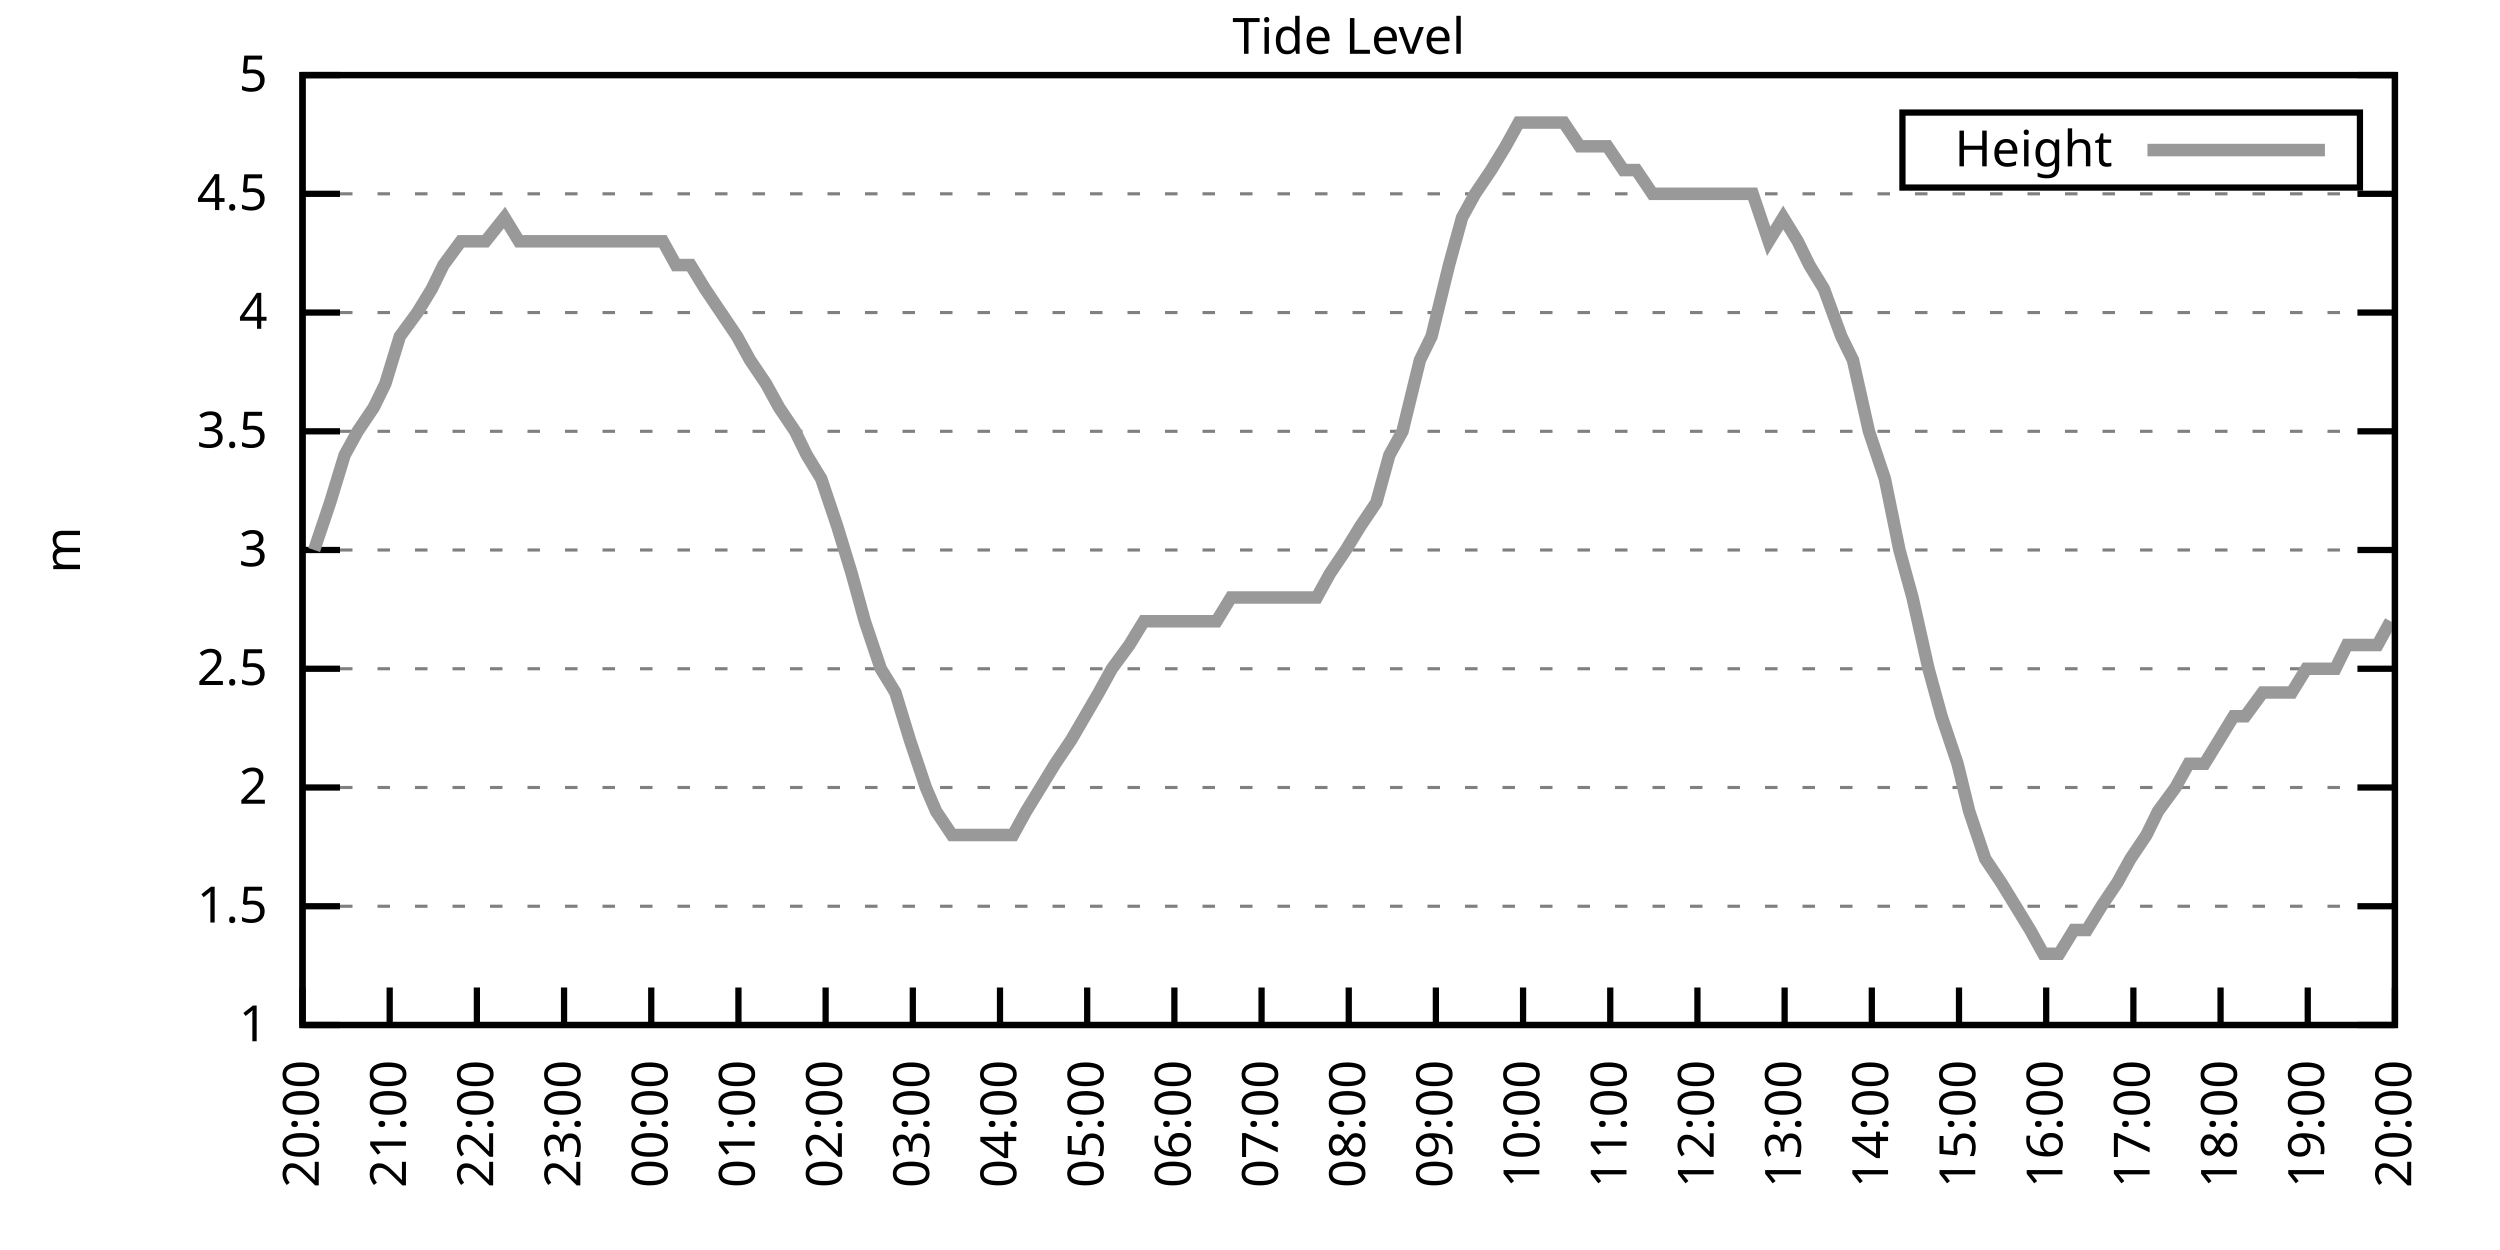
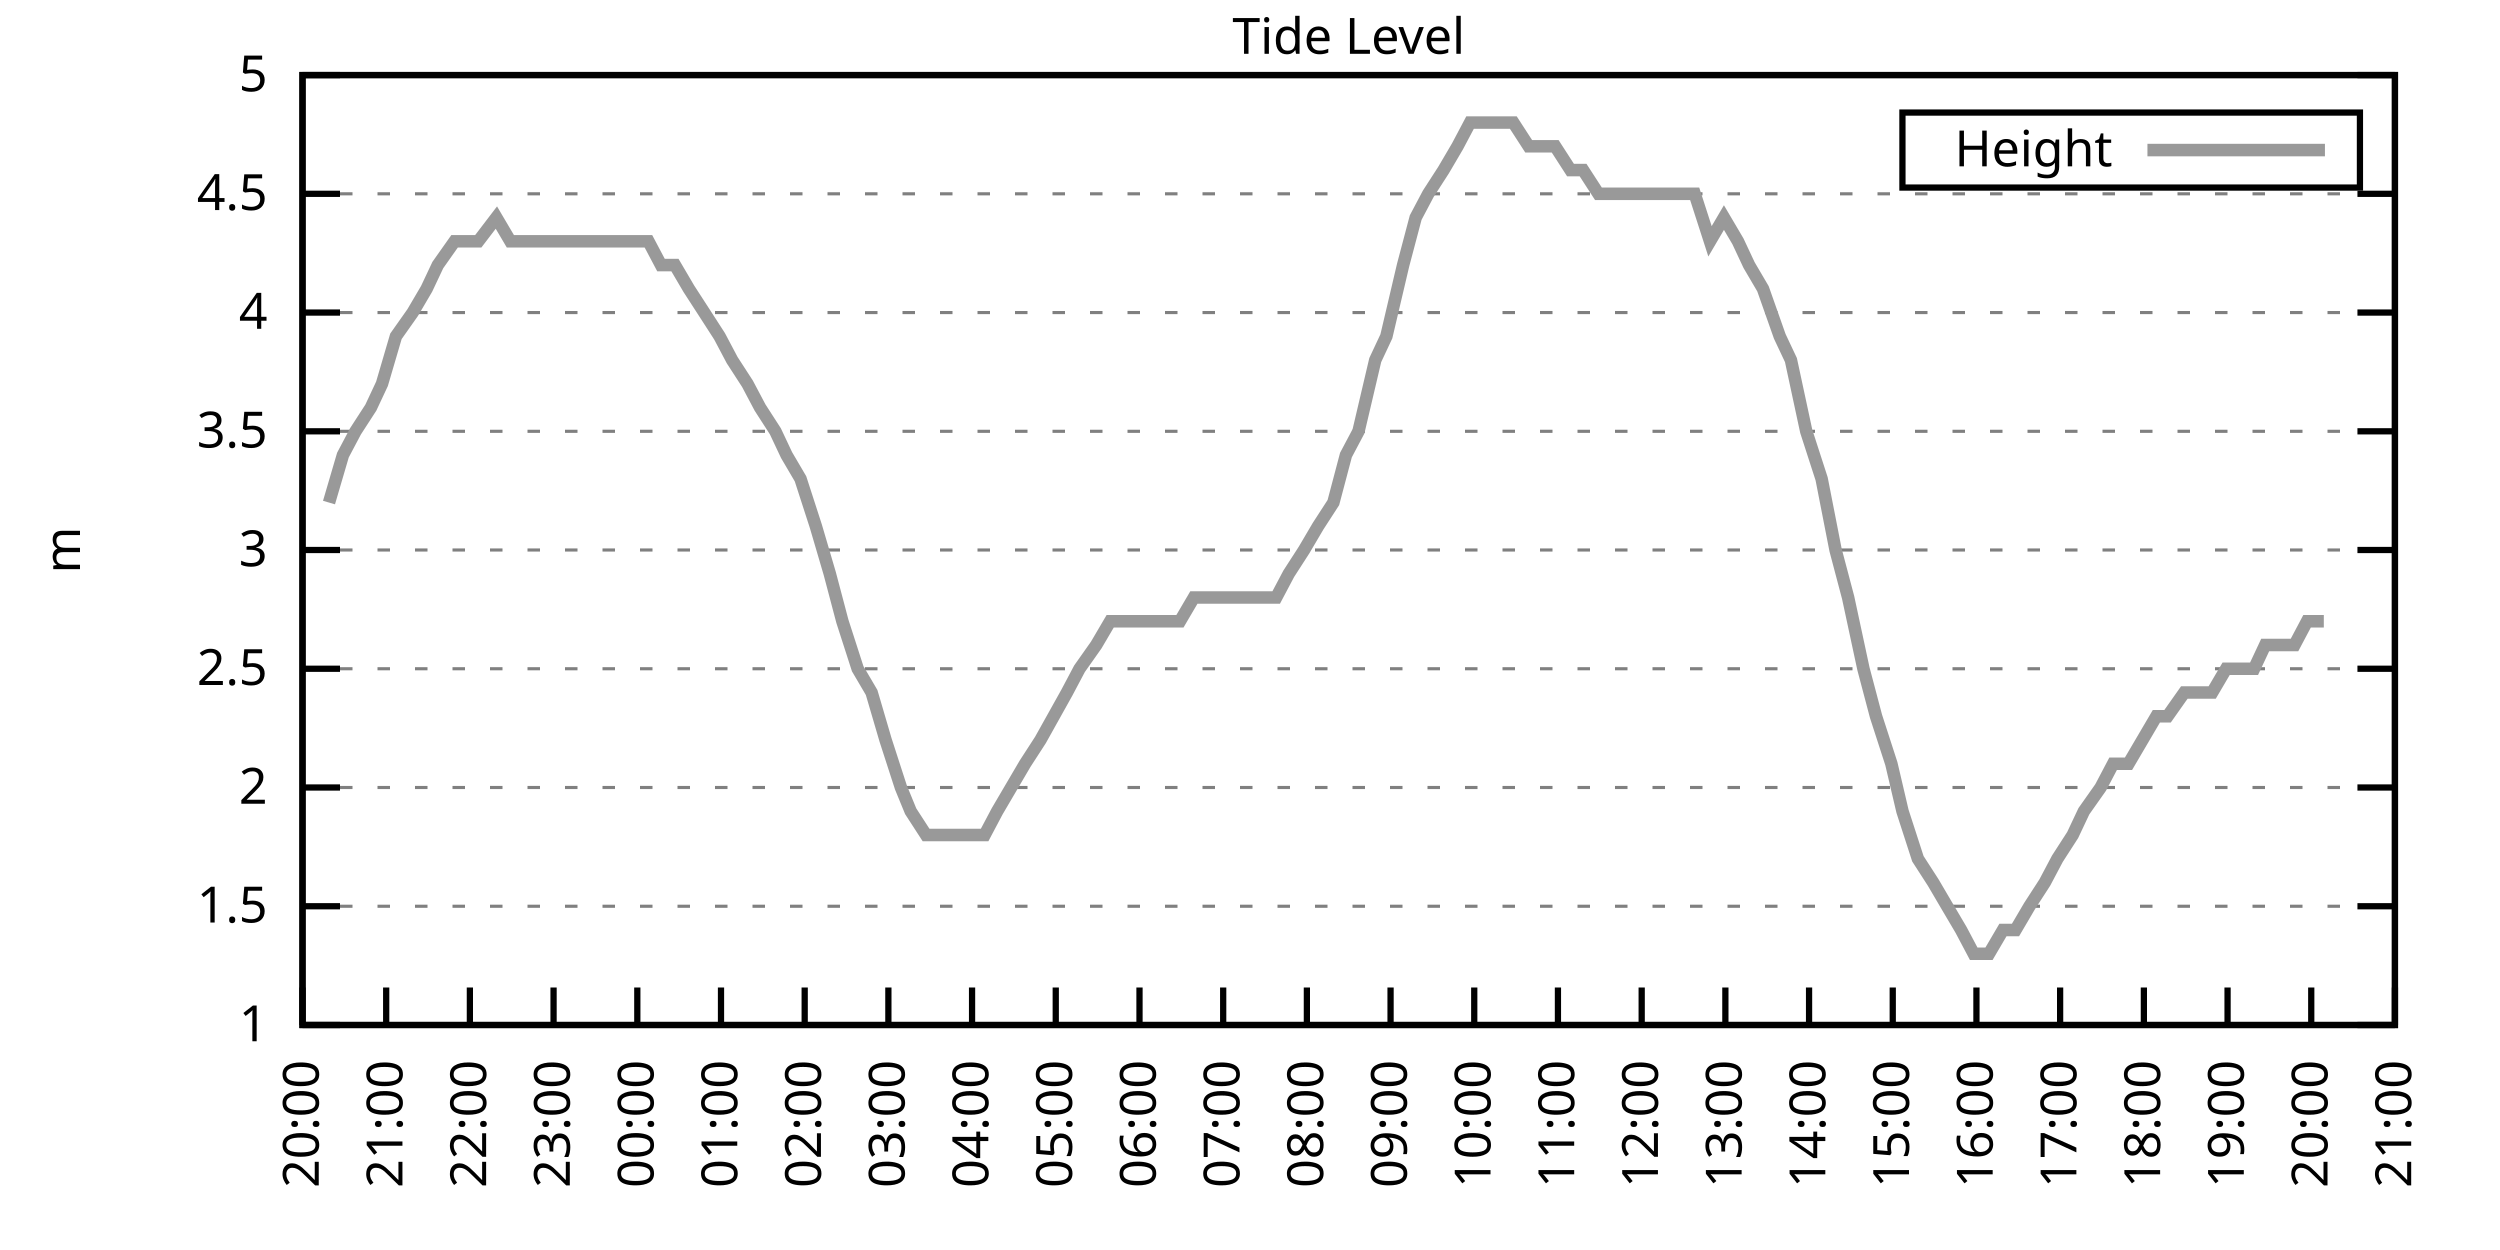
<svg xmlns="http://www.w3.org/2000/svg" xmlns:xlink="http://www.w3.org/1999/xlink" width="400" height="200" viewBox="0 0 400 200">
  <g id="gnuplot_canvas">
    <rect x="0" y="0" width="400" height="200" fill="none" />
    <defs>
      <circle id="gpDot" r="0.5" stroke-width="0.5" stroke="currentColor" />
      <path id="gpPt0" stroke-width="0.333" stroke="currentColor" d="M-1,0 h2 M0,-1 v2" />
      <path id="gpPt1" stroke-width="0.333" stroke="currentColor" d="M-1,-1 L1,1 M1,-1 L-1,1" />
      <path id="gpPt2" stroke-width="0.333" stroke="currentColor" d="M-1,0 L1,0 M0,-1 L0,1 M-1,-1 L1,1 M-1,1 L1,-1" />
      <rect id="gpPt3" stroke-width="0.333" stroke="currentColor" x="-1" y="-1" width="2" height="2" />
      <rect id="gpPt4" stroke-width="0.333" stroke="currentColor" fill="currentColor" x="-1" y="-1" width="2" height="2" />
      <circle id="gpPt5" stroke-width="0.333" stroke="currentColor" cx="0" cy="0" r="1" />
      <use xlink:href="#gpPt5" id="gpPt6" fill="currentColor" stroke="none" />
      <path id="gpPt7" stroke-width="0.333" stroke="currentColor" d="M0,-1.33 L-1.33,0.67 L1.33,0.67 z" />
      <use xlink:href="#gpPt7" id="gpPt8" fill="currentColor" stroke="none" />
      <use xlink:href="#gpPt7" id="gpPt9" stroke="currentColor" transform="rotate(180)" />
      <use xlink:href="#gpPt9" id="gpPt10" fill="currentColor" stroke="none" />
      <use xlink:href="#gpPt3" id="gpPt11" stroke="currentColor" transform="rotate(45)" />
      <use xlink:href="#gpPt11" id="gpPt12" fill="currentColor" stroke="none" />
      <path id="gpPt13" stroke-width="0.333" stroke="currentColor" d="M0,1.330 L1.265,0.411 L0.782,-1.067 L-0.782,-1.076 L-1.265,0.411 z" />
      <use xlink:href="#gpPt13" id="gpPt14" fill="currentColor" stroke="none" />
      <filter id="textbox" filterUnits="objectBoundingBox" x="0" y="0" height="1" width="1">
        <feFlood flood-color="white" flood-opacity="1" result="bgnd" />
        <feComposite in="SourceGraphic" in2="bgnd" operator="atop" />
      </filter>
      <filter id="greybox" filterUnits="objectBoundingBox" x="0" y="0" height="1" width="1">
        <feFlood flood-color="lightgrey" flood-opacity="1" result="grey" />
        <feComposite in="SourceGraphic" in2="grey" operator="atop" />
      </filter>
    </defs>
    <g fill="none" color="white" stroke="currentColor" stroke-width="1.00" stroke-linecap="butt" stroke-linejoin="miter">
</g>
    <g fill="none" color="black" stroke="currentColor" stroke-width="1.00" stroke-linecap="butt" stroke-linejoin="miter">
      <g stroke="none" shape-rendering="crispEdges">
        <polygon fill="rgb(255, 255, 255)" points="48.40,164.00 383.18,164.00 383.18,12.02 48.40,12.02 " />
      </g>
    </g>
    <g fill="none" color="black" stroke="currentColor" stroke-width="1.00" stroke-linecap="butt" stroke-linejoin="miter">
</g>
    <g fill="none" color="black" stroke="black" stroke-width="0.50" stroke-linecap="butt" stroke-linejoin="miter">
</g>
    <g fill="none" color="gray" stroke="currentColor" stroke-width="0.50" stroke-linecap="butt" stroke-linejoin="miter">
      <path stroke="gray" stroke-dasharray="2,4" class="gridline" d="M48.40,164.00 L383.19,164.00  " />
    </g>
    <g fill="none" color="gray" stroke="gray" stroke-width="1.00" stroke-linecap="butt" stroke-linejoin="miter">
</g>
    <g fill="none" color="black" stroke="currentColor" stroke-width="1.00" stroke-linecap="butt" stroke-linejoin="miter">
      <path stroke="black" d="M48.40,164.00 L54.40,164.00 M383.19,164.00 L377.19,164.00  " />
      <g transform="translate(42.80,166.60)" stroke="none" fill="black" font-family="Sans" font-size="8.00" text-anchor="end">
        <text>
          <tspan font-family="Sans"> 1</tspan>
        </text>
      </g>
    </g>
    <g fill="none" color="black" stroke="currentColor" stroke-width="1.00" stroke-linecap="butt" stroke-linejoin="miter">
</g>
    <g fill="none" color="black" stroke="black" stroke-width="0.50" stroke-linecap="butt" stroke-linejoin="miter">
</g>
    <g fill="none" color="gray" stroke="currentColor" stroke-width="0.50" stroke-linecap="butt" stroke-linejoin="miter">
      <path stroke="gray" stroke-dasharray="2,4" class="gridline" d="M48.40,145.00 L383.19,145.00  " />
    </g>
    <g fill="none" color="gray" stroke="gray" stroke-width="1.00" stroke-linecap="butt" stroke-linejoin="miter">
</g>
    <g fill="none" color="black" stroke="currentColor" stroke-width="1.00" stroke-linecap="butt" stroke-linejoin="miter">
      <path stroke="black" d="M48.40,145.00 L54.40,145.00 M383.19,145.00 L377.19,145.00  " />
      <g transform="translate(42.80,147.60)" stroke="none" fill="black" font-family="Sans" font-size="8.00" text-anchor="end">
        <text>
          <tspan font-family="Sans"> 1.5</tspan>
        </text>
      </g>
    </g>
    <g fill="none" color="black" stroke="currentColor" stroke-width="1.00" stroke-linecap="butt" stroke-linejoin="miter">
</g>
    <g fill="none" color="black" stroke="black" stroke-width="0.50" stroke-linecap="butt" stroke-linejoin="miter">
</g>
    <g fill="none" color="gray" stroke="currentColor" stroke-width="0.50" stroke-linecap="butt" stroke-linejoin="miter">
      <path stroke="gray" stroke-dasharray="2,4" class="gridline" d="M48.40,126.00 L383.19,126.00  " />
    </g>
    <g fill="none" color="gray" stroke="gray" stroke-width="1.00" stroke-linecap="butt" stroke-linejoin="miter">
</g>
    <g fill="none" color="black" stroke="currentColor" stroke-width="1.00" stroke-linecap="butt" stroke-linejoin="miter">
      <path stroke="black" d="M48.40,126.00 L54.40,126.00 M383.19,126.00 L377.19,126.00  " />
      <g transform="translate(42.80,128.60)" stroke="none" fill="black" font-family="Sans" font-size="8.00" text-anchor="end">
        <text>
          <tspan font-family="Sans"> 2</tspan>
        </text>
      </g>
    </g>
    <g fill="none" color="black" stroke="currentColor" stroke-width="1.00" stroke-linecap="butt" stroke-linejoin="miter">
</g>
    <g fill="none" color="black" stroke="black" stroke-width="0.50" stroke-linecap="butt" stroke-linejoin="miter">
</g>
    <g fill="none" color="gray" stroke="currentColor" stroke-width="0.50" stroke-linecap="butt" stroke-linejoin="miter">
      <path stroke="gray" stroke-dasharray="2,4" class="gridline" d="M48.40,107.00 L383.19,107.00  " />
    </g>
    <g fill="none" color="gray" stroke="gray" stroke-width="1.00" stroke-linecap="butt" stroke-linejoin="miter">
</g>
    <g fill="none" color="black" stroke="currentColor" stroke-width="1.00" stroke-linecap="butt" stroke-linejoin="miter">
      <path stroke="black" d="M48.40,107.00 L54.40,107.00 M383.19,107.00 L377.19,107.00  " />
      <g transform="translate(42.80,109.60)" stroke="none" fill="black" font-family="Sans" font-size="8.00" text-anchor="end">
        <text>
          <tspan font-family="Sans"> 2.5</tspan>
        </text>
      </g>
    </g>
    <g fill="none" color="black" stroke="currentColor" stroke-width="1.00" stroke-linecap="butt" stroke-linejoin="miter">
</g>
    <g fill="none" color="black" stroke="black" stroke-width="0.50" stroke-linecap="butt" stroke-linejoin="miter">
</g>
    <g fill="none" color="gray" stroke="currentColor" stroke-width="0.50" stroke-linecap="butt" stroke-linejoin="miter">
      <path stroke="gray" stroke-dasharray="2,4" class="gridline" d="M48.40,88.00 L383.19,88.00  " />
    </g>
    <g fill="none" color="gray" stroke="gray" stroke-width="1.00" stroke-linecap="butt" stroke-linejoin="miter">
</g>
    <g fill="none" color="black" stroke="currentColor" stroke-width="1.00" stroke-linecap="butt" stroke-linejoin="miter">
      <path stroke="black" d="M48.40,88.00 L54.40,88.00 M383.19,88.00 L377.19,88.00  " />
      <g transform="translate(42.80,90.60)" stroke="none" fill="black" font-family="Sans" font-size="8.00" text-anchor="end">
        <text>
          <tspan font-family="Sans"> 3</tspan>
        </text>
      </g>
    </g>
    <g fill="none" color="black" stroke="currentColor" stroke-width="1.00" stroke-linecap="butt" stroke-linejoin="miter">
</g>
    <g fill="none" color="black" stroke="black" stroke-width="0.50" stroke-linecap="butt" stroke-linejoin="miter">
</g>
    <g fill="none" color="gray" stroke="currentColor" stroke-width="0.50" stroke-linecap="butt" stroke-linejoin="miter">
      <path stroke="gray" stroke-dasharray="2,4" class="gridline" d="M48.40,69.01 L383.19,69.01  " />
    </g>
    <g fill="none" color="gray" stroke="gray" stroke-width="1.00" stroke-linecap="butt" stroke-linejoin="miter">
</g>
    <g fill="none" color="black" stroke="currentColor" stroke-width="1.00" stroke-linecap="butt" stroke-linejoin="miter">
      <path stroke="black" d="M48.40,69.01 L54.40,69.01 M383.19,69.01 L377.19,69.01  " />
      <g transform="translate(42.80,71.61)" stroke="none" fill="black" font-family="Sans" font-size="8.00" text-anchor="end">
        <text>
          <tspan font-family="Sans"> 3.5</tspan>
        </text>
      </g>
    </g>
    <g fill="none" color="black" stroke="currentColor" stroke-width="1.00" stroke-linecap="butt" stroke-linejoin="miter">
</g>
    <g fill="none" color="black" stroke="black" stroke-width="0.50" stroke-linecap="butt" stroke-linejoin="miter">
</g>
    <g fill="none" color="gray" stroke="currentColor" stroke-width="0.50" stroke-linecap="butt" stroke-linejoin="miter">
      <path stroke="gray" stroke-dasharray="2,4" class="gridline" d="M48.40,50.01 L383.19,50.01  " />
    </g>
    <g fill="none" color="gray" stroke="gray" stroke-width="1.00" stroke-linecap="butt" stroke-linejoin="miter">
</g>
    <g fill="none" color="black" stroke="currentColor" stroke-width="1.00" stroke-linecap="butt" stroke-linejoin="miter">
      <path stroke="black" d="M48.40,50.01 L54.40,50.01 M383.19,50.01 L377.19,50.01  " />
      <g transform="translate(42.80,52.61)" stroke="none" fill="black" font-family="Sans" font-size="8.00" text-anchor="end">
        <text>
          <tspan font-family="Sans"> 4</tspan>
        </text>
      </g>
    </g>
    <g fill="none" color="black" stroke="currentColor" stroke-width="1.00" stroke-linecap="butt" stroke-linejoin="miter">
</g>
    <g fill="none" color="black" stroke="black" stroke-width="0.50" stroke-linecap="butt" stroke-linejoin="miter">
</g>
    <g fill="none" color="gray" stroke="currentColor" stroke-width="0.50" stroke-linecap="butt" stroke-linejoin="miter">
      <path stroke="gray" stroke-dasharray="2,4" class="gridline" d="M48.40,31.01 L383.19,31.01  " />
    </g>
    <g fill="none" color="gray" stroke="gray" stroke-width="1.00" stroke-linecap="butt" stroke-linejoin="miter">
</g>
    <g fill="none" color="black" stroke="currentColor" stroke-width="1.00" stroke-linecap="butt" stroke-linejoin="miter">
      <path stroke="black" d="M48.40,31.01 L54.40,31.01 M383.19,31.01 L377.19,31.01  " />
      <g transform="translate(42.80,33.61)" stroke="none" fill="black" font-family="Sans" font-size="8.00" text-anchor="end">
        <text>
          <tspan font-family="Sans"> 4.5</tspan>
        </text>
      </g>
    </g>
    <g fill="none" color="black" stroke="currentColor" stroke-width="1.00" stroke-linecap="butt" stroke-linejoin="miter">
</g>
    <g fill="none" color="black" stroke="black" stroke-width="0.50" stroke-linecap="butt" stroke-linejoin="miter">
</g>
    <g fill="none" color="gray" stroke="currentColor" stroke-width="0.50" stroke-linecap="butt" stroke-linejoin="miter">
      <path stroke="gray" stroke-dasharray="2,4" class="gridline" d="M48.40,12.01 L383.19,12.01  " />
    </g>
    <g fill="none" color="gray" stroke="gray" stroke-width="1.00" stroke-linecap="butt" stroke-linejoin="miter">
</g>
    <g fill="none" color="black" stroke="currentColor" stroke-width="1.00" stroke-linecap="butt" stroke-linejoin="miter">
      <path stroke="black" d="M48.40,12.01 L54.40,12.01 M383.19,12.01 L377.19,12.01  " />
      <g transform="translate(42.80,14.61)" stroke="none" fill="black" font-family="Sans" font-size="8.00" text-anchor="end">
        <text>
          <tspan font-family="Sans"> 5</tspan>
        </text>
      </g>
    </g>
    <g fill="none" color="black" stroke="currentColor" stroke-width="1.00" stroke-linecap="butt" stroke-linejoin="miter">
      <path stroke="black" d="M48.40,164.00 L48.40,158.00  " />
      <g transform="translate(51.00,169.60) rotate(270.00)" stroke="none" fill="black" font-family="Sans" font-size="8.00" text-anchor="end">
        <text>
          <tspan font-family="Sans">20:00</tspan>
        </text>
      </g>
    </g>
    <g fill="none" color="black" stroke="currentColor" stroke-width="1.00" stroke-linecap="butt" stroke-linejoin="miter">
-       <path stroke="black" d="M62.35,164.00 L62.35,158.00  " />
-       <g transform="translate(64.95,169.60) rotate(270.00)" stroke="none" fill="black" font-family="Sans" font-size="8.00" text-anchor="end">
+       <path stroke="black" d="M61.79,164.00 L61.79,158.00  " />
+       <g transform="translate(64.39,169.60) rotate(270.00)" stroke="none" fill="black" font-family="Sans" font-size="8.00" text-anchor="end">
        <text>
          <tspan font-family="Sans">21:00</tspan>
        </text>
      </g>
    </g>
    <g fill="none" color="black" stroke="currentColor" stroke-width="1.00" stroke-linecap="butt" stroke-linejoin="miter">
-       <path stroke="black" d="M76.30,164.00 L76.30,158.00  " />
-       <g transform="translate(78.90,169.60) rotate(270.00)" stroke="none" fill="black" font-family="Sans" font-size="8.00" text-anchor="end">
+       <path stroke="black" d="M75.18,164.00 L75.18,158.00  " />
+       <g transform="translate(77.78,169.60) rotate(270.00)" stroke="none" fill="black" font-family="Sans" font-size="8.00" text-anchor="end">
        <text>
          <tspan font-family="Sans">22:00</tspan>
        </text>
      </g>
    </g>
    <g fill="none" color="black" stroke="currentColor" stroke-width="1.00" stroke-linecap="butt" stroke-linejoin="miter">
-       <path stroke="black" d="M90.25,164.00 L90.25,158.00  " />
-       <g transform="translate(92.85,169.60) rotate(270.00)" stroke="none" fill="black" font-family="Sans" font-size="8.00" text-anchor="end">
+       <path stroke="black" d="M88.57,164.00 L88.57,158.00  " />
+       <g transform="translate(91.17,169.60) rotate(270.00)" stroke="none" fill="black" font-family="Sans" font-size="8.00" text-anchor="end">
        <text>
          <tspan font-family="Sans">23:00</tspan>
        </text>
      </g>
    </g>
    <g fill="none" color="black" stroke="currentColor" stroke-width="1.00" stroke-linecap="butt" stroke-linejoin="miter">
-       <path stroke="black" d="M104.20,164.00 L104.20,158.00  " />
-       <g transform="translate(106.80,169.60) rotate(270.00)" stroke="none" fill="black" font-family="Sans" font-size="8.00" text-anchor="end">
+       <path stroke="black" d="M101.97,164.00 L101.97,158.00  " />
+       <g transform="translate(104.57,169.60) rotate(270.00)" stroke="none" fill="black" font-family="Sans" font-size="8.00" text-anchor="end">
        <text>
          <tspan font-family="Sans">00:00</tspan>
        </text>
      </g>
    </g>
    <g fill="none" color="black" stroke="currentColor" stroke-width="1.00" stroke-linecap="butt" stroke-linejoin="miter">
-       <path stroke="black" d="M118.15,164.00 L118.15,158.00  " />
-       <g transform="translate(120.75,169.60) rotate(270.00)" stroke="none" fill="black" font-family="Sans" font-size="8.00" text-anchor="end">
+       <path stroke="black" d="M115.36,164.00 L115.36,158.00  " />
+       <g transform="translate(117.96,169.60) rotate(270.00)" stroke="none" fill="black" font-family="Sans" font-size="8.00" text-anchor="end">
        <text>
          <tspan font-family="Sans">01:00</tspan>
        </text>
      </g>
    </g>
    <g fill="none" color="black" stroke="currentColor" stroke-width="1.00" stroke-linecap="butt" stroke-linejoin="miter">
-       <path stroke="black" d="M132.10,164.00 L132.10,158.00  " />
-       <g transform="translate(134.70,169.60) rotate(270.00)" stroke="none" fill="black" font-family="Sans" font-size="8.00" text-anchor="end">
+       <path stroke="black" d="M128.75,164.00 L128.75,158.00  " />
+       <g transform="translate(131.35,169.60) rotate(270.00)" stroke="none" fill="black" font-family="Sans" font-size="8.00" text-anchor="end">
        <text>
          <tspan font-family="Sans">02:00</tspan>
        </text>
      </g>
    </g>
    <g fill="none" color="black" stroke="currentColor" stroke-width="1.00" stroke-linecap="butt" stroke-linejoin="miter">
-       <path stroke="black" d="M146.05,164.00 L146.05,158.00  " />
-       <g transform="translate(148.65,169.60) rotate(270.00)" stroke="none" fill="black" font-family="Sans" font-size="8.00" text-anchor="end">
+       <path stroke="black" d="M142.14,164.00 L142.14,158.00  " />
+       <g transform="translate(144.74,169.60) rotate(270.00)" stroke="none" fill="black" font-family="Sans" font-size="8.00" text-anchor="end">
        <text>
          <tspan font-family="Sans">03:00</tspan>
        </text>
      </g>
    </g>
    <g fill="none" color="black" stroke="currentColor" stroke-width="1.00" stroke-linecap="butt" stroke-linejoin="miter">
-       <path stroke="black" d="M160.00,164.00 L160.00,158.00  " />
-       <g transform="translate(162.60,169.60) rotate(270.00)" stroke="none" fill="black" font-family="Sans" font-size="8.00" text-anchor="end">
+       <path stroke="black" d="M155.53,164.00 L155.53,158.00  " />
+       <g transform="translate(158.13,169.60) rotate(270.00)" stroke="none" fill="black" font-family="Sans" font-size="8.00" text-anchor="end">
        <text>
          <tspan font-family="Sans">04:00</tspan>
        </text>
      </g>
    </g>
    <g fill="none" color="black" stroke="currentColor" stroke-width="1.00" stroke-linecap="butt" stroke-linejoin="miter">
-       <path stroke="black" d="M173.95,164.00 L173.95,158.00  " />
-       <g transform="translate(176.55,169.60) rotate(270.00)" stroke="none" fill="black" font-family="Sans" font-size="8.00" text-anchor="end">
+       <path stroke="black" d="M168.92,164.00 L168.92,158.00  " />
+       <g transform="translate(171.52,169.60) rotate(270.00)" stroke="none" fill="black" font-family="Sans" font-size="8.00" text-anchor="end">
        <text>
          <tspan font-family="Sans">05:00</tspan>
        </text>
      </g>
    </g>
    <g fill="none" color="black" stroke="currentColor" stroke-width="1.00" stroke-linecap="butt" stroke-linejoin="miter">
-       <path stroke="black" d="M187.90,164.00 L187.90,158.00  " />
-       <g transform="translate(190.50,169.60) rotate(270.00)" stroke="none" fill="black" font-family="Sans" font-size="8.00" text-anchor="end">
+       <path stroke="black" d="M182.32,164.00 L182.32,158.00  " />
+       <g transform="translate(184.92,169.60) rotate(270.00)" stroke="none" fill="black" font-family="Sans" font-size="8.00" text-anchor="end">
        <text>
          <tspan font-family="Sans">06:00</tspan>
        </text>
      </g>
    </g>
    <g fill="none" color="black" stroke="currentColor" stroke-width="1.00" stroke-linecap="butt" stroke-linejoin="miter">
-       <path stroke="black" d="M201.85,164.00 L201.85,158.00  " />
-       <g transform="translate(204.45,169.60) rotate(270.00)" stroke="none" fill="black" font-family="Sans" font-size="8.00" text-anchor="end">
+       <path stroke="black" d="M195.71,164.00 L195.71,158.00  " />
+       <g transform="translate(198.31,169.60) rotate(270.00)" stroke="none" fill="black" font-family="Sans" font-size="8.00" text-anchor="end">
        <text>
          <tspan font-family="Sans">07:00</tspan>
        </text>
      </g>
    </g>
    <g fill="none" color="black" stroke="currentColor" stroke-width="1.00" stroke-linecap="butt" stroke-linejoin="miter">
-       <path stroke="black" d="M215.80,164.00 L215.80,158.00  " />
-       <g transform="translate(218.40,169.60) rotate(270.00)" stroke="none" fill="black" font-family="Sans" font-size="8.00" text-anchor="end">
+       <path stroke="black" d="M209.10,164.00 L209.10,158.00  " />
+       <g transform="translate(211.70,169.60) rotate(270.00)" stroke="none" fill="black" font-family="Sans" font-size="8.00" text-anchor="end">
        <text>
          <tspan font-family="Sans">08:00</tspan>
        </text>
      </g>
    </g>
    <g fill="none" color="black" stroke="currentColor" stroke-width="1.00" stroke-linecap="butt" stroke-linejoin="miter">
-       <path stroke="black" d="M229.74,164.00 L229.74,158.00  " />
-       <g transform="translate(232.34,169.60) rotate(270.00)" stroke="none" fill="black" font-family="Sans" font-size="8.00" text-anchor="end">
+       <path stroke="black" d="M222.49,164.00 L222.49,158.00  " />
+       <g transform="translate(225.09,169.60) rotate(270.00)" stroke="none" fill="black" font-family="Sans" font-size="8.00" text-anchor="end">
        <text>
          <tspan font-family="Sans">09:00</tspan>
        </text>
      </g>
    </g>
    <g fill="none" color="black" stroke="currentColor" stroke-width="1.00" stroke-linecap="butt" stroke-linejoin="miter">
-       <path stroke="black" d="M243.69,164.00 L243.69,158.00  " />
-       <g transform="translate(246.29,169.60) rotate(270.00)" stroke="none" fill="black" font-family="Sans" font-size="8.00" text-anchor="end">
+       <path stroke="black" d="M235.88,164.00 L235.88,158.00  " />
+       <g transform="translate(238.48,169.60) rotate(270.00)" stroke="none" fill="black" font-family="Sans" font-size="8.00" text-anchor="end">
        <text>
          <tspan font-family="Sans">10:00</tspan>
        </text>
      </g>
    </g>
    <g fill="none" color="black" stroke="currentColor" stroke-width="1.00" stroke-linecap="butt" stroke-linejoin="miter">
-       <path stroke="black" d="M257.64,164.00 L257.64,158.00  " />
-       <g transform="translate(260.24,169.60) rotate(270.00)" stroke="none" fill="black" font-family="Sans" font-size="8.00" text-anchor="end">
+       <path stroke="black" d="M249.27,164.00 L249.27,158.00  " />
+       <g transform="translate(251.87,169.60) rotate(270.00)" stroke="none" fill="black" font-family="Sans" font-size="8.00" text-anchor="end">
        <text>
          <tspan font-family="Sans">11:00</tspan>
        </text>
      </g>
    </g>
    <g fill="none" color="black" stroke="currentColor" stroke-width="1.00" stroke-linecap="butt" stroke-linejoin="miter">
-       <path stroke="black" d="M271.59,164.00 L271.59,158.00  " />
-       <g transform="translate(274.19,169.60) rotate(270.00)" stroke="none" fill="black" font-family="Sans" font-size="8.00" text-anchor="end">
+       <path stroke="black" d="M262.67,164.00 L262.67,158.00  " />
+       <g transform="translate(265.27,169.60) rotate(270.00)" stroke="none" fill="black" font-family="Sans" font-size="8.00" text-anchor="end">
        <text>
          <tspan font-family="Sans">12:00</tspan>
        </text>
      </g>
    </g>
    <g fill="none" color="black" stroke="currentColor" stroke-width="1.00" stroke-linecap="butt" stroke-linejoin="miter">
-       <path stroke="black" d="M285.54,164.00 L285.54,158.00  " />
-       <g transform="translate(288.14,169.60) rotate(270.00)" stroke="none" fill="black" font-family="Sans" font-size="8.00" text-anchor="end">
+       <path stroke="black" d="M276.06,164.00 L276.06,158.00  " />
+       <g transform="translate(278.66,169.60) rotate(270.00)" stroke="none" fill="black" font-family="Sans" font-size="8.00" text-anchor="end">
        <text>
          <tspan font-family="Sans">13:00</tspan>
        </text>
      </g>
    </g>
    <g fill="none" color="black" stroke="currentColor" stroke-width="1.00" stroke-linecap="butt" stroke-linejoin="miter">
-       <path stroke="black" d="M299.49,164.00 L299.49,158.00  " />
-       <g transform="translate(302.09,169.60) rotate(270.00)" stroke="none" fill="black" font-family="Sans" font-size="8.00" text-anchor="end">
+       <path stroke="black" d="M289.45,164.00 L289.45,158.00  " />
+       <g transform="translate(292.05,169.60) rotate(270.00)" stroke="none" fill="black" font-family="Sans" font-size="8.00" text-anchor="end">
        <text>
          <tspan font-family="Sans">14:00</tspan>
        </text>
      </g>
    </g>
    <g fill="none" color="black" stroke="currentColor" stroke-width="1.00" stroke-linecap="butt" stroke-linejoin="miter">
-       <path stroke="black" d="M313.44,164.00 L313.44,158.00  " />
-       <g transform="translate(316.04,169.60) rotate(270.00)" stroke="none" fill="black" font-family="Sans" font-size="8.00" text-anchor="end">
+       <path stroke="black" d="M302.84,164.00 L302.84,158.00  " />
+       <g transform="translate(305.44,169.60) rotate(270.00)" stroke="none" fill="black" font-family="Sans" font-size="8.00" text-anchor="end">
        <text>
          <tspan font-family="Sans">15:00</tspan>
        </text>
      </g>
    </g>
    <g fill="none" color="black" stroke="currentColor" stroke-width="1.00" stroke-linecap="butt" stroke-linejoin="miter">
-       <path stroke="black" d="M327.39,164.00 L327.39,158.00  " />
-       <g transform="translate(329.99,169.60) rotate(270.00)" stroke="none" fill="black" font-family="Sans" font-size="8.00" text-anchor="end">
+       <path stroke="black" d="M316.23,164.00 L316.23,158.00  " />
+       <g transform="translate(318.83,169.60) rotate(270.00)" stroke="none" fill="black" font-family="Sans" font-size="8.00" text-anchor="end">
        <text>
          <tspan font-family="Sans">16:00</tspan>
        </text>
      </g>
    </g>
    <g fill="none" color="black" stroke="currentColor" stroke-width="1.00" stroke-linecap="butt" stroke-linejoin="miter">
-       <path stroke="black" d="M341.34,164.00 L341.34,158.00  " />
-       <g transform="translate(343.94,169.60) rotate(270.00)" stroke="none" fill="black" font-family="Sans" font-size="8.00" text-anchor="end">
+       <path stroke="black" d="M329.62,164.00 L329.62,158.00  " />
+       <g transform="translate(332.22,169.60) rotate(270.00)" stroke="none" fill="black" font-family="Sans" font-size="8.00" text-anchor="end">
        <text>
          <tspan font-family="Sans">17:00</tspan>
        </text>
      </g>
    </g>
    <g fill="none" color="black" stroke="currentColor" stroke-width="1.00" stroke-linecap="butt" stroke-linejoin="miter">
-       <path stroke="black" d="M355.29,164.00 L355.29,158.00  " />
-       <g transform="translate(357.89,169.60) rotate(270.00)" stroke="none" fill="black" font-family="Sans" font-size="8.00" text-anchor="end">
+       <path stroke="black" d="M343.02,164.00 L343.02,158.00  " />
+       <g transform="translate(345.62,169.60) rotate(270.00)" stroke="none" fill="black" font-family="Sans" font-size="8.00" text-anchor="end">
        <text>
          <tspan font-family="Sans">18:00</tspan>
        </text>
      </g>
    </g>
    <g fill="none" color="black" stroke="currentColor" stroke-width="1.00" stroke-linecap="butt" stroke-linejoin="miter">
-       <path stroke="black" d="M369.24,164.00 L369.24,158.00  " />
-       <g transform="translate(371.84,169.60) rotate(270.00)" stroke="none" fill="black" font-family="Sans" font-size="8.00" text-anchor="end">
+       <path stroke="black" d="M356.41,164.00 L356.41,158.00  " />
+       <g transform="translate(359.01,169.60) rotate(270.00)" stroke="none" fill="black" font-family="Sans" font-size="8.00" text-anchor="end">
        <text>
          <tspan font-family="Sans">19:00</tspan>
+         </text>
+       </g>
+     </g>
+     <g fill="none" color="black" stroke="currentColor" stroke-width="1.00" stroke-linecap="butt" stroke-linejoin="miter">
+       <path stroke="black" d="M369.80,164.00 L369.80,158.00  " />
+       <g transform="translate(372.40,169.60) rotate(270.00)" stroke="none" fill="black" font-family="Sans" font-size="8.00" text-anchor="end">
+         <text>
+           <tspan font-family="Sans">20:00</tspan>
        </text>
      </g>
    </g>
    <g fill="none" color="black" stroke="currentColor" stroke-width="1.00" stroke-linecap="butt" stroke-linejoin="miter">
      <path stroke="black" d="M383.19,164.00 L383.19,158.00  " />
      <g transform="translate(385.79,169.60) rotate(270.00)" stroke="none" fill="black" font-family="Sans" font-size="8.00" text-anchor="end">
        <text>
-           <tspan font-family="Sans">20:00</tspan>
+           <tspan font-family="Sans">21:00</tspan>
        </text>
      </g>
    </g>
    <g fill="none" color="black" stroke="currentColor" stroke-width="1.00" stroke-linecap="butt" stroke-linejoin="miter">
</g>
    <g fill="none" color="black" stroke="currentColor" stroke-width="1.00" stroke-linecap="butt" stroke-linejoin="miter">
      <path stroke="black" d="M48.40,12.01 L48.40,164.00 L383.19,164.00 L383.19,12.01 L48.40,12.01 Z  " />
    </g>
    <g fill="none" color="black" stroke="currentColor" stroke-width="1.00" stroke-linecap="butt" stroke-linejoin="miter">
</g>
    <g fill="none" color="black" stroke="currentColor" stroke-width="1.00" stroke-linecap="butt" stroke-linejoin="miter">
      <path stroke="black" d="M304.39,30.01 L304.39,18.01 L377.59,18.01 L377.59,30.01 L304.39,30.01 Z  " />
    </g>
    <g id="Tide_level_plot_1">
      <g fill="none" color="white" stroke="black" stroke-width="2.00" stroke-linecap="butt" stroke-linejoin="miter">
</g>
      <g fill="none" color="black" stroke="currentColor" stroke-width="2.00" stroke-linecap="butt" stroke-linejoin="miter">
        <g transform="translate(337.99,26.61)" stroke="none" fill="black" font-family="Sans" font-size="8.00" text-anchor="end">
          <text>
            <tspan font-family="Sans">Height</tspan>
          </text>
        </g>
      </g>
      <g fill="none" color="black" stroke="currentColor" stroke-width="2.00" stroke-linecap="butt" stroke-linejoin="miter">
-         <path stroke="rgb(153, 153, 153)" d="M343.59,24.01 L371.99,24.01 M50.26,88.00 L52.82,80.41 L55.14,72.81 L57.23,69.01 L59.79,65.21 L61.65,61.41   L63.98,53.81 L66.77,50.01 L69.09,46.21 L70.95,42.41 L73.74,38.61 L75.60,38.61 L77.69,38.61 L80.72,34.81   L83.04,38.61 L84.90,38.61 L87.69,38.61 L90.02,38.61 L92.34,38.61 L94.20,38.61 L96.76,38.61 L98.85,38.61   L101.64,38.61 L103.97,38.61 L106.06,38.61 L108.15,42.41 L110.48,42.41 L112.80,46.21 L115.36,50.01 L117.92,53.81   L120.01,57.61 L122.57,61.41 L124.66,65.21 L127.22,69.01 L129.08,72.81 L131.40,76.61 L133.96,84.21 L136.28,91.80   L138.37,99.40 L140.93,107.00 L143.26,110.80 L145.58,118.40 L148.14,126.00 L149.77,129.80 L152.32,133.60 L155.11,133.60   L157.44,133.60 L159.76,133.60 L162.09,133.60 L164.18,129.80 L166.51,126.00 L168.83,122.20 L171.39,118.40 L175.81,110.80   L177.90,107.00 L180.69,103.20 L183.01,99.40 L185.11,99.40 L187.66,99.40 L192.31,99.40 L194.64,99.40 L196.96,95.60   L199.29,95.60 L201.61,95.60 L203.47,95.60 L206.26,95.60 L208.59,95.60 L210.68,95.60 L212.77,91.80 L215.33,88.00   L217.65,84.21 L220.21,80.41 L222.30,72.81 L224.40,69.01 L227.19,57.61 L229.05,53.81 L231.84,42.41 L233.93,34.81   L236.02,31.01 L238.58,27.21 L240.90,23.41 L243.00,19.61 L245.55,19.61 L248.11,19.61 L250.20,19.61 L252.76,23.41   L255.09,23.41 L257.18,23.41 L259.74,27.21 L261.83,27.21 L264.39,31.01 L266.71,31.01 L269.04,31.01 L271.36,31.01   L273.69,31.01 L276.01,31.01 L277.87,31.01 L280.43,31.01 L282.99,38.61 L285.31,34.81 L287.64,38.61 L289.50,42.41   L291.82,46.21 L294.61,53.81 L296.47,57.61 L299.03,69.01 L301.58,76.61 L303.91,88.00 L306.00,95.60 L308.56,107.00   L310.65,114.60 L313.21,122.20 L315.07,129.80 L317.63,137.40 L320.18,141.20 L322.51,145.00 L324.83,148.80 L326.93,152.60   L329.48,152.60 L331.81,148.80 L333.90,148.80 L336.23,145.00 L338.78,141.20 L340.88,137.40 L343.43,133.60 L345.29,129.80   L348.08,126.00 L350.18,122.20 L352.73,122.20 L355.06,118.40 L357.38,114.60 L359.24,114.60 L362.03,110.80 L364.13,110.80   L366.68,110.80 L369.01,107.00 L371.33,107.00 L373.66,107.00 L375.52,103.20 L378.31,103.20 L380.40,103.20 L382.49,99.40    " />
+         <path stroke="rgb(153, 153, 153)" d="M343.59,24.01 L371.99,24.01 M52.64,80.41 L54.87,72.81 L56.88,69.01 L59.34,65.21 L61.12,61.41 L63.35,53.81   L66.03,50.01 L68.26,46.21 L70.05,42.41 L72.73,38.61 L74.51,38.61 L76.52,38.61 L79.42,34.81 L81.66,38.61   L83.44,38.61 L86.12,38.61 L88.35,38.61 L90.58,38.61 L92.37,38.61 L94.82,38.61 L96.83,38.61 L99.51,38.61   L101.74,38.61 L103.75,38.61 L105.76,42.41 L107.99,42.41 L110.22,46.21 L112.68,50.01 L115.13,53.81 L117.14,57.61   L119.60,61.41 L121.61,65.21 L124.06,69.01 L125.85,72.81 L128.08,76.61 L130.54,84.21 L132.77,91.80 L134.78,99.40   L137.23,107.00 L139.46,110.80 L141.69,118.40 L144.15,126.00 L145.71,129.80 L148.17,133.60 L150.85,133.60 L153.08,133.60   L155.31,133.60 L157.54,133.60 L159.55,129.80 L161.78,126.00 L164.01,122.20 L166.47,118.40 L170.71,110.80 L172.72,107.00   L175.40,103.20 L177.63,99.40 L179.64,99.40 L182.09,99.40 L186.56,99.40 L188.79,99.40 L191.02,95.60 L193.25,95.60   L195.48,95.60 L197.27,95.60 L199.95,95.60 L202.18,95.60 L204.19,95.60 L206.20,91.80 L208.65,88.00 L210.88,84.21   L213.34,80.41 L215.35,72.81 L217.36,69.01 L220.04,57.61 L221.82,53.81 L224.50,42.41 L226.51,34.81 L228.52,31.01   L230.97,27.21 L233.20,23.41 L235.21,19.61 L237.67,19.61 L240.12,19.61 L242.13,19.61 L244.59,23.41 L246.82,23.41   L248.83,23.41 L251.28,27.21 L253.29,27.21 L255.75,31.01 L257.98,31.01 L260.21,31.01 L262.44,31.01 L264.67,31.01   L266.91,31.01 L268.69,31.01 L271.15,31.01 L273.60,38.61 L275.83,34.81 L278.07,38.61 L279.85,42.41 L282.08,46.21   L284.76,53.81 L286.55,57.61 L289.00,69.01 L291.46,76.61 L293.69,88.00 L295.70,95.60 L298.15,107.00 L300.16,114.60   L302.62,122.20 L304.40,129.80 L306.86,137.40 L309.31,141.20 L311.54,145.00 L313.78,148.80 L315.79,152.60 L318.24,152.60   L320.47,148.80 L322.48,148.80 L324.71,145.00 L327.17,141.20 L329.18,137.40 L331.63,133.60 L333.42,129.80 L336.10,126.00   L338.10,122.20 L340.56,122.20 L342.79,118.40 L345.02,114.60 L346.81,114.60 L349.49,110.80 L351.50,110.80 L353.95,110.80   L356.18,107.00 L358.42,107.00 L360.65,107.00 L362.43,103.20 L365.11,103.20 L367.12,103.20 L369.13,99.40 L371.81,99.40    " />
      </g>
    </g>
    <g fill="none" color="black" stroke="currentColor" stroke-width="2.00" stroke-linecap="butt" stroke-linejoin="miter">
</g>
    <g fill="none" color="black" stroke="black" stroke-width="1.00" stroke-linecap="butt" stroke-linejoin="miter">
</g>
    <g fill="none" color="black" stroke="currentColor" stroke-width="1.00" stroke-linecap="butt" stroke-linejoin="miter">
      <path stroke="black" d="M48.40,12.01 L48.40,164.00 L383.19,164.00 L383.19,12.01 L48.40,12.01 Z  " />
      <g transform="translate(12.80,88.01) rotate(270.00)" stroke="none" fill="black" font-family="Sans" font-size="8.00" text-anchor="middle">
        <text>
          <tspan font-family="Sans">m</tspan>
        </text>
      </g>
    </g>
    <g fill="none" color="black" stroke="currentColor" stroke-width="1.00" stroke-linecap="butt" stroke-linejoin="miter">
</g>
    <g fill="none" color="black" stroke="currentColor" stroke-width="1.00" stroke-linecap="butt" stroke-linejoin="miter">
      <g transform="translate(215.79,8.61)" stroke="none" fill="black" font-family="Sans" font-size="8.00" text-anchor="middle">
        <text>
          <tspan font-family="Sans">Tide Level</tspan>
        </text>
      </g>
    </g>
    <g fill="none" color="black" stroke="currentColor" stroke-width="1.00" stroke-linecap="butt" stroke-linejoin="miter">
</g>
  </g>
</svg>
